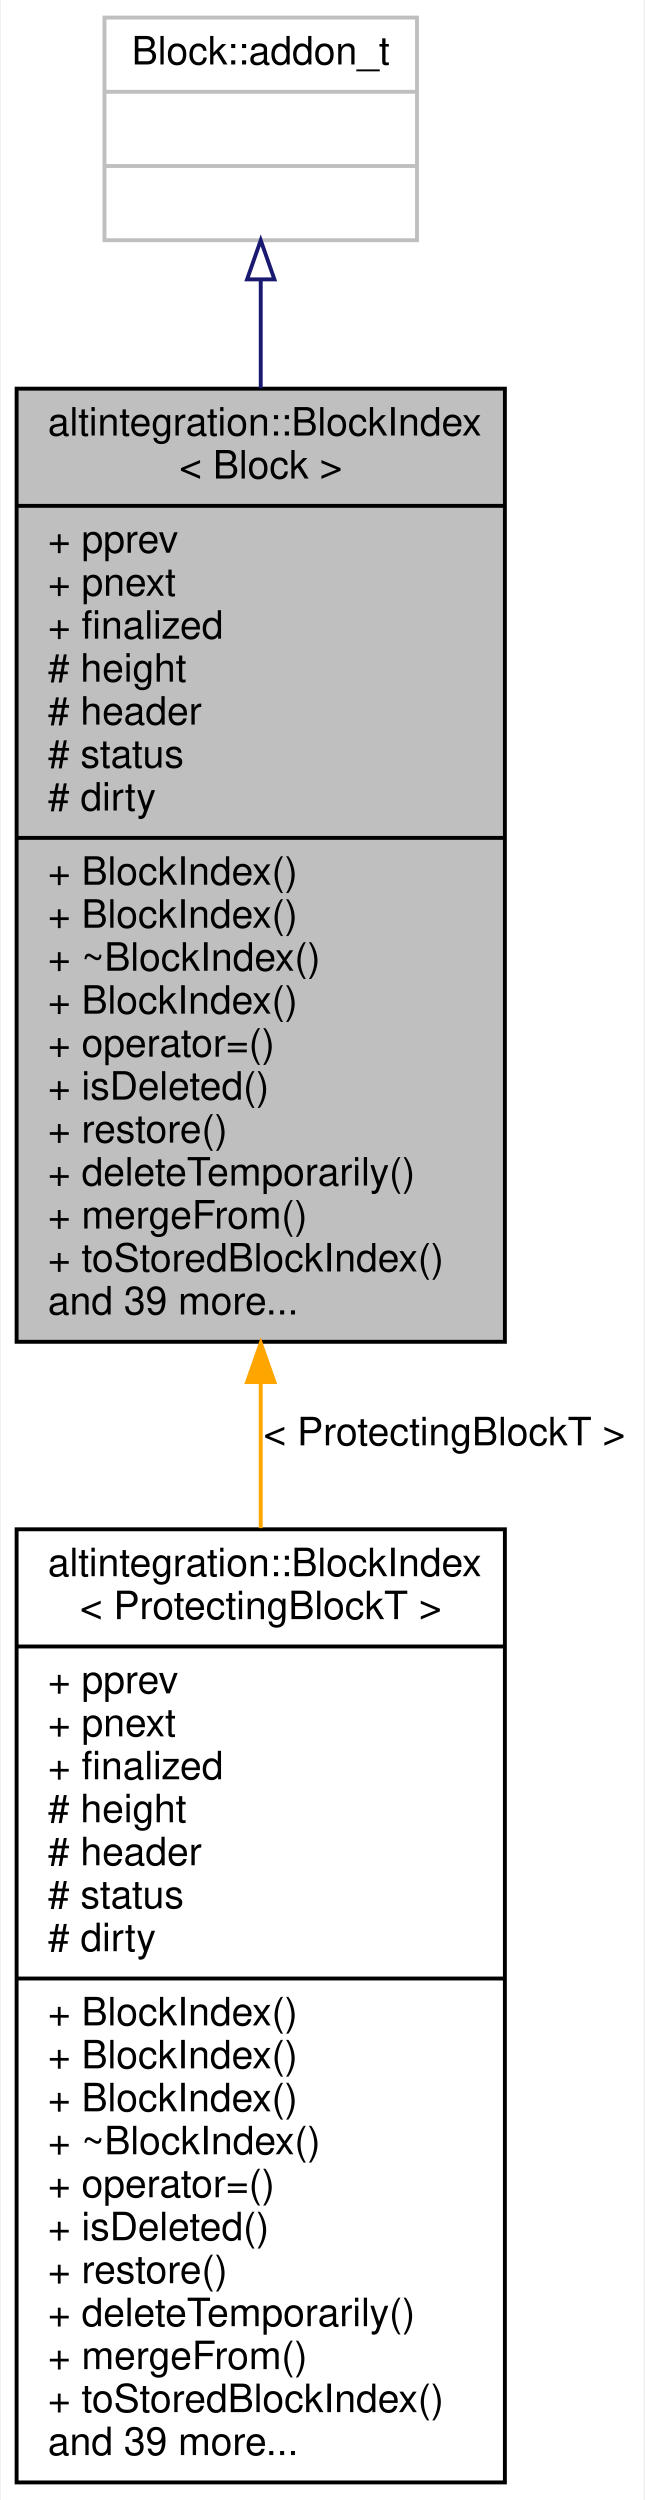
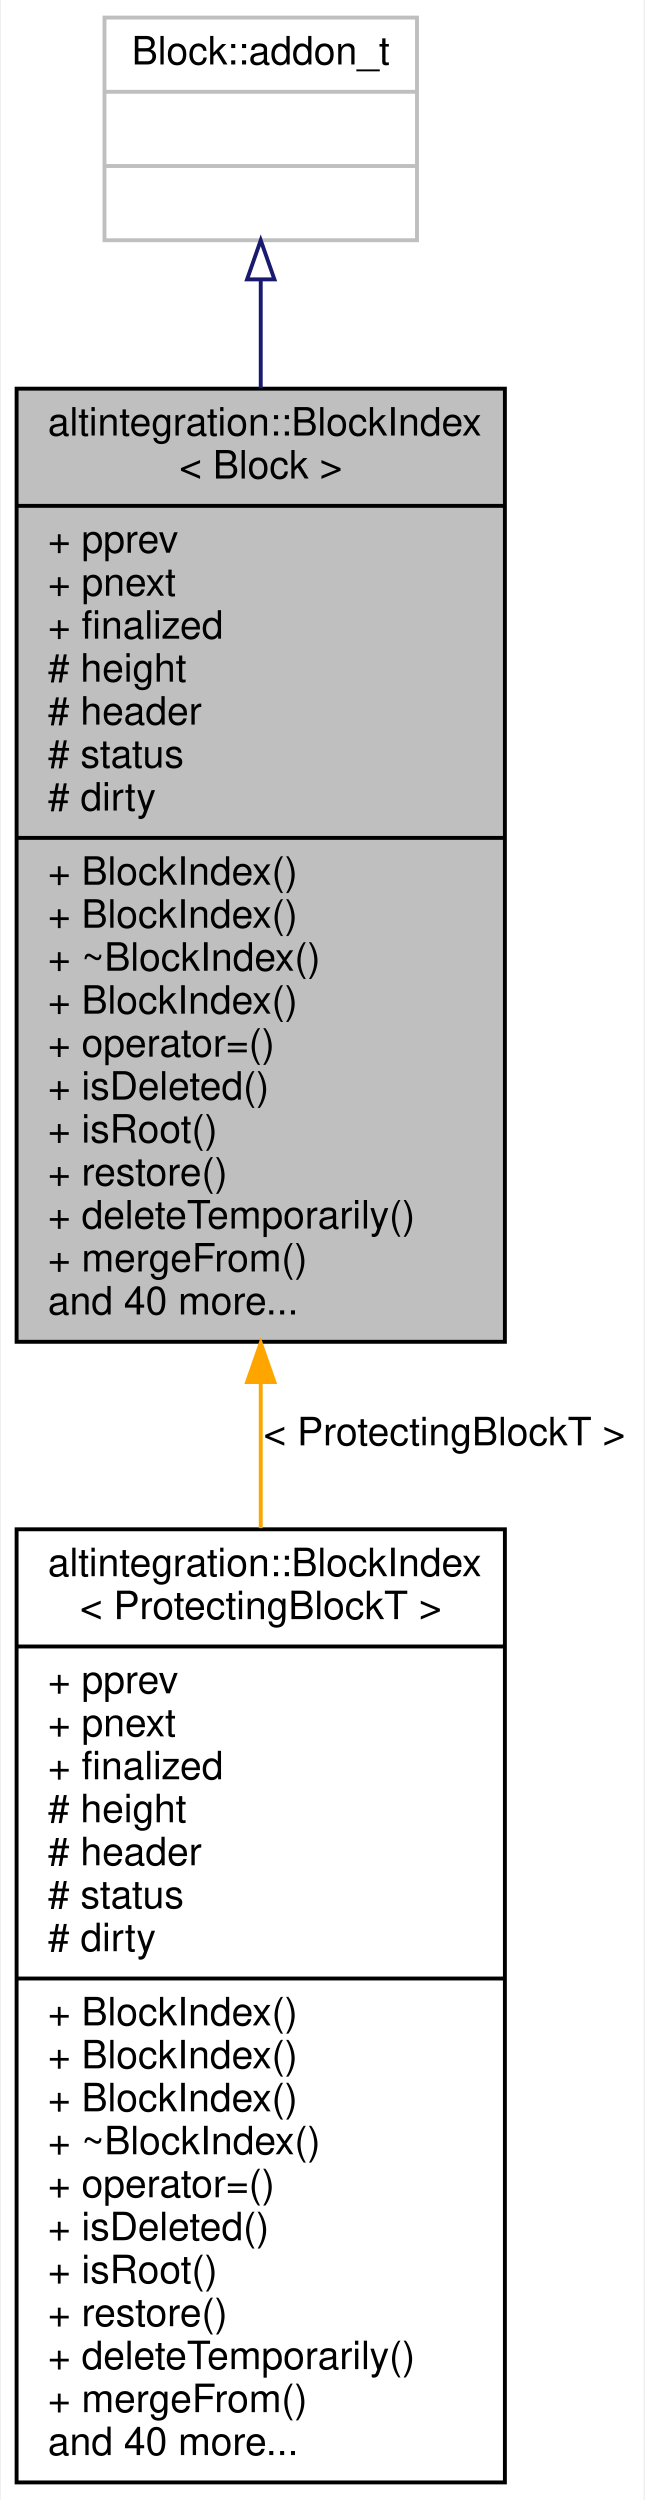
<svg xmlns="http://www.w3.org/2000/svg" xmlns:xlink="http://www.w3.org/1999/xlink" width="165pt" height="640pt" viewBox="0.00 0.00 164.50 640.00">
  <g id="graph0" class="graph" transform="scale(1 1) rotate(0) translate(4 636)">
    <polygon fill="white" stroke="transparent" points="-4,4 -4,-636 160.5,-636 160.5,4 -4,4" />
    <g id="node1" class="node">
      <g id="a_node1">
        <a xlink:title="A node in a block tree.">
          <polygon fill="#bfbfbf" stroke="black" points="0,-292.5 0,-536.5 125,-536.5 125,-292.5 0,-292.5" />
          <text text-anchor="start" x="8" y="-524.5" font-family="Helvetica,sans-Serif" font-size="10.00">altintegration::BlockIndex</text>
          <text text-anchor="middle" x="62.5" y="-513.5" font-family="Helvetica,sans-Serif" font-size="10.00">&lt; Block &gt;</text>
          <polyline fill="none" stroke="black" points="0,-506.5 125,-506.5 " />
          <text text-anchor="start" x="8" y="-494.5" font-family="Helvetica,sans-Serif" font-size="10.00">+ pprev</text>
          <text text-anchor="start" x="8" y="-483.5" font-family="Helvetica,sans-Serif" font-size="10.00">+ pnext</text>
          <text text-anchor="start" x="8" y="-472.5" font-family="Helvetica,sans-Serif" font-size="10.00">+ finalized</text>
          <text text-anchor="start" x="8" y="-461.5" font-family="Helvetica,sans-Serif" font-size="10.00"># height</text>
          <text text-anchor="start" x="8" y="-450.5" font-family="Helvetica,sans-Serif" font-size="10.00"># header</text>
          <text text-anchor="start" x="8" y="-439.5" font-family="Helvetica,sans-Serif" font-size="10.00"># status</text>
          <text text-anchor="start" x="8" y="-428.5" font-family="Helvetica,sans-Serif" font-size="10.00"># dirty</text>
          <polyline fill="none" stroke="black" points="0,-421.5 125,-421.5 " />
          <text text-anchor="start" x="8" y="-409.5" font-family="Helvetica,sans-Serif" font-size="10.00">+ BlockIndex()</text>
          <text text-anchor="start" x="8" y="-398.5" font-family="Helvetica,sans-Serif" font-size="10.00">+ BlockIndex()</text>
          <text text-anchor="start" x="8" y="-387.5" font-family="Helvetica,sans-Serif" font-size="10.00">+ ~BlockIndex()</text>
          <text text-anchor="start" x="8" y="-376.5" font-family="Helvetica,sans-Serif" font-size="10.00">+ BlockIndex()</text>
          <text text-anchor="start" x="8" y="-365.5" font-family="Helvetica,sans-Serif" font-size="10.00">+ operator=()</text>
          <text text-anchor="start" x="8" y="-354.5" font-family="Helvetica,sans-Serif" font-size="10.00">+ isDeleted()</text>
-           <text text-anchor="start" x="8" y="-343.5" font-family="Helvetica,sans-Serif" font-size="10.00">+ restore()</text>
-           <text text-anchor="start" x="8" y="-332.5" font-family="Helvetica,sans-Serif" font-size="10.00">+ deleteTemporarily()</text>
-           <text text-anchor="start" x="8" y="-321.5" font-family="Helvetica,sans-Serif" font-size="10.00">+ mergeFrom()</text>
-           <text text-anchor="start" x="8" y="-310.5" font-family="Helvetica,sans-Serif" font-size="10.00">+ toStoredBlockIndex()</text>
-           <text text-anchor="start" x="8" y="-299.5" font-family="Helvetica,sans-Serif" font-size="10.00">and 39 more...</text>
+           <text text-anchor="start" x="8" y="-343.5" font-family="Helvetica,sans-Serif" font-size="10.00">+ isRoot()</text>
+           <text text-anchor="start" x="8" y="-332.5" font-family="Helvetica,sans-Serif" font-size="10.00">+ restore()</text>
+           <text text-anchor="start" x="8" y="-321.5" font-family="Helvetica,sans-Serif" font-size="10.00">+ deleteTemporarily()</text>
+           <text text-anchor="start" x="8" y="-310.5" font-family="Helvetica,sans-Serif" font-size="10.00">+ mergeFrom()</text>
+           <text text-anchor="start" x="8" y="-299.5" font-family="Helvetica,sans-Serif" font-size="10.00">and 40 more...</text>
        </a>
      </g>
    </g>
    <g id="node3" class="node">
      <g id="a_node3">
        <a xlink:href="structaltintegration_1_1BlockIndex.html" target="_top" xlink:title=" ">
          <polygon fill="white" stroke="black" points="0,-0.5 0,-244.5 125,-244.5 125,-0.5 0,-0.5" />
          <text text-anchor="start" x="8" y="-232.5" font-family="Helvetica,sans-Serif" font-size="10.00">altintegration::BlockIndex</text>
          <text text-anchor="middle" x="62.5" y="-221.5" font-family="Helvetica,sans-Serif" font-size="10.00">&lt; ProtectingBlockT &gt;</text>
          <polyline fill="none" stroke="black" points="0,-214.5 125,-214.5 " />
          <text text-anchor="start" x="8" y="-202.5" font-family="Helvetica,sans-Serif" font-size="10.00">+ pprev</text>
          <text text-anchor="start" x="8" y="-191.5" font-family="Helvetica,sans-Serif" font-size="10.00">+ pnext</text>
          <text text-anchor="start" x="8" y="-180.5" font-family="Helvetica,sans-Serif" font-size="10.00">+ finalized</text>
          <text text-anchor="start" x="8" y="-169.5" font-family="Helvetica,sans-Serif" font-size="10.00"># height</text>
          <text text-anchor="start" x="8" y="-158.5" font-family="Helvetica,sans-Serif" font-size="10.00"># header</text>
          <text text-anchor="start" x="8" y="-147.5" font-family="Helvetica,sans-Serif" font-size="10.00"># status</text>
          <text text-anchor="start" x="8" y="-136.5" font-family="Helvetica,sans-Serif" font-size="10.00"># dirty</text>
          <polyline fill="none" stroke="black" points="0,-129.5 125,-129.5 " />
          <text text-anchor="start" x="8" y="-117.5" font-family="Helvetica,sans-Serif" font-size="10.00">+ BlockIndex()</text>
          <text text-anchor="start" x="8" y="-106.5" font-family="Helvetica,sans-Serif" font-size="10.00">+ BlockIndex()</text>
          <text text-anchor="start" x="8" y="-95.5" font-family="Helvetica,sans-Serif" font-size="10.00">+ BlockIndex()</text>
          <text text-anchor="start" x="8" y="-84.5" font-family="Helvetica,sans-Serif" font-size="10.00">+ ~BlockIndex()</text>
          <text text-anchor="start" x="8" y="-73.5" font-family="Helvetica,sans-Serif" font-size="10.00">+ operator=()</text>
          <text text-anchor="start" x="8" y="-62.5" font-family="Helvetica,sans-Serif" font-size="10.00">+ isDeleted()</text>
-           <text text-anchor="start" x="8" y="-51.5" font-family="Helvetica,sans-Serif" font-size="10.00">+ restore()</text>
-           <text text-anchor="start" x="8" y="-40.5" font-family="Helvetica,sans-Serif" font-size="10.00">+ deleteTemporarily()</text>
-           <text text-anchor="start" x="8" y="-29.5" font-family="Helvetica,sans-Serif" font-size="10.00">+ mergeFrom()</text>
-           <text text-anchor="start" x="8" y="-18.5" font-family="Helvetica,sans-Serif" font-size="10.00">+ toStoredBlockIndex()</text>
-           <text text-anchor="start" x="8" y="-7.5" font-family="Helvetica,sans-Serif" font-size="10.00">and 39 more...</text>
+           <text text-anchor="start" x="8" y="-51.5" font-family="Helvetica,sans-Serif" font-size="10.00">+ isRoot()</text>
+           <text text-anchor="start" x="8" y="-40.5" font-family="Helvetica,sans-Serif" font-size="10.00">+ restore()</text>
+           <text text-anchor="start" x="8" y="-29.5" font-family="Helvetica,sans-Serif" font-size="10.00">+ deleteTemporarily()</text>
+           <text text-anchor="start" x="8" y="-18.5" font-family="Helvetica,sans-Serif" font-size="10.00">+ mergeFrom()</text>
+           <text text-anchor="start" x="8" y="-7.5" font-family="Helvetica,sans-Serif" font-size="10.00">and 40 more...</text>
        </a>
      </g>
    </g>
    <g id="edge2" class="edge">
      <path fill="none" stroke="orange" d="M62.5,-281.86C62.5,-269.51 62.5,-257.03 62.5,-244.79" />
      <polygon fill="orange" stroke="orange" points="59,-282.19 62.5,-292.19 66,-282.19 59,-282.19" />
      <text text-anchor="middle" x="109.5" y="-266" font-family="Helvetica,sans-Serif" font-size="10.00"> &lt; ProtectingBlockT &gt;</text>
    </g>
    <g id="node2" class="node">
      <g id="a_node2">
        <a xlink:title=" ">
          <polygon fill="white" stroke="#bfbfbf" points="22.5,-574.5 22.5,-631.5 102.5,-631.5 102.5,-574.5 22.5,-574.5" />
          <text text-anchor="middle" x="62.5" y="-619.5" font-family="Helvetica,sans-Serif" font-size="10.00">Block::addon_t</text>
          <polyline fill="none" stroke="#bfbfbf" points="22.5,-612.5 102.5,-612.5 " />
          <text text-anchor="middle" x="62.5" y="-600.5" font-family="Helvetica,sans-Serif" font-size="10.00"> </text>
          <polyline fill="none" stroke="#bfbfbf" points="22.5,-593.5 102.5,-593.5 " />
          <text text-anchor="middle" x="62.5" y="-581.5" font-family="Helvetica,sans-Serif" font-size="10.00"> </text>
        </a>
      </g>
    </g>
    <g id="edge1" class="edge">
      <path fill="none" stroke="midnightblue" d="M62.5,-564.33C62.5,-555.88 62.5,-546.47 62.5,-536.6" />
      <polygon fill="none" stroke="midnightblue" points="59,-564.48 62.5,-574.48 66,-564.48 59,-564.48" />
    </g>
  </g>
</svg>
